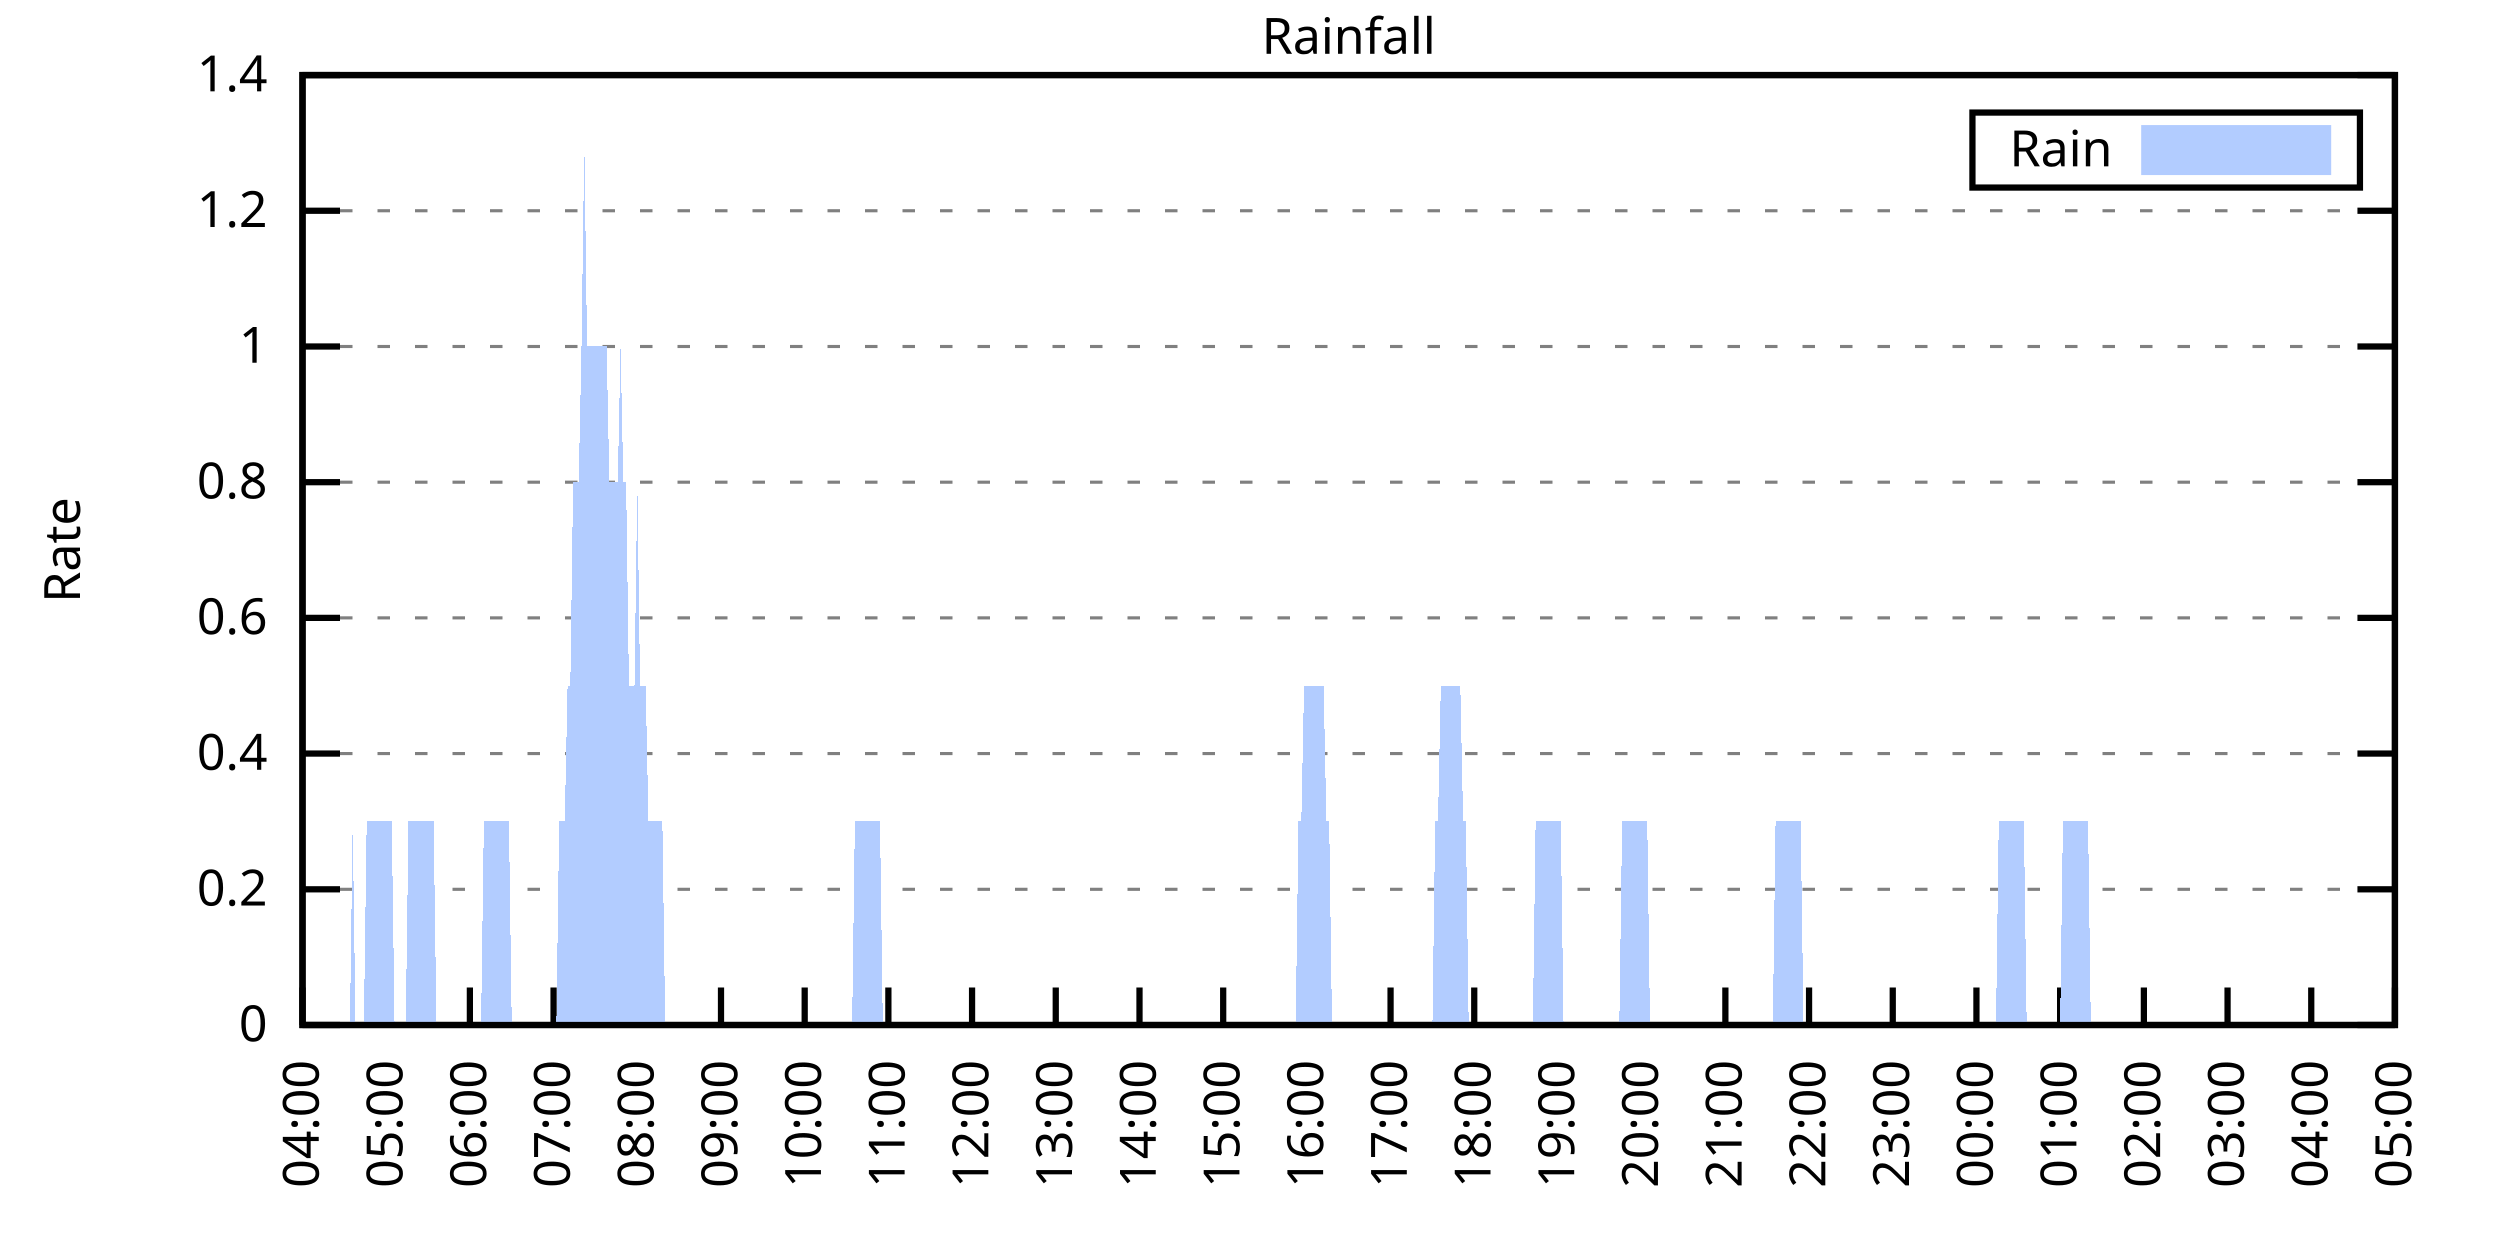
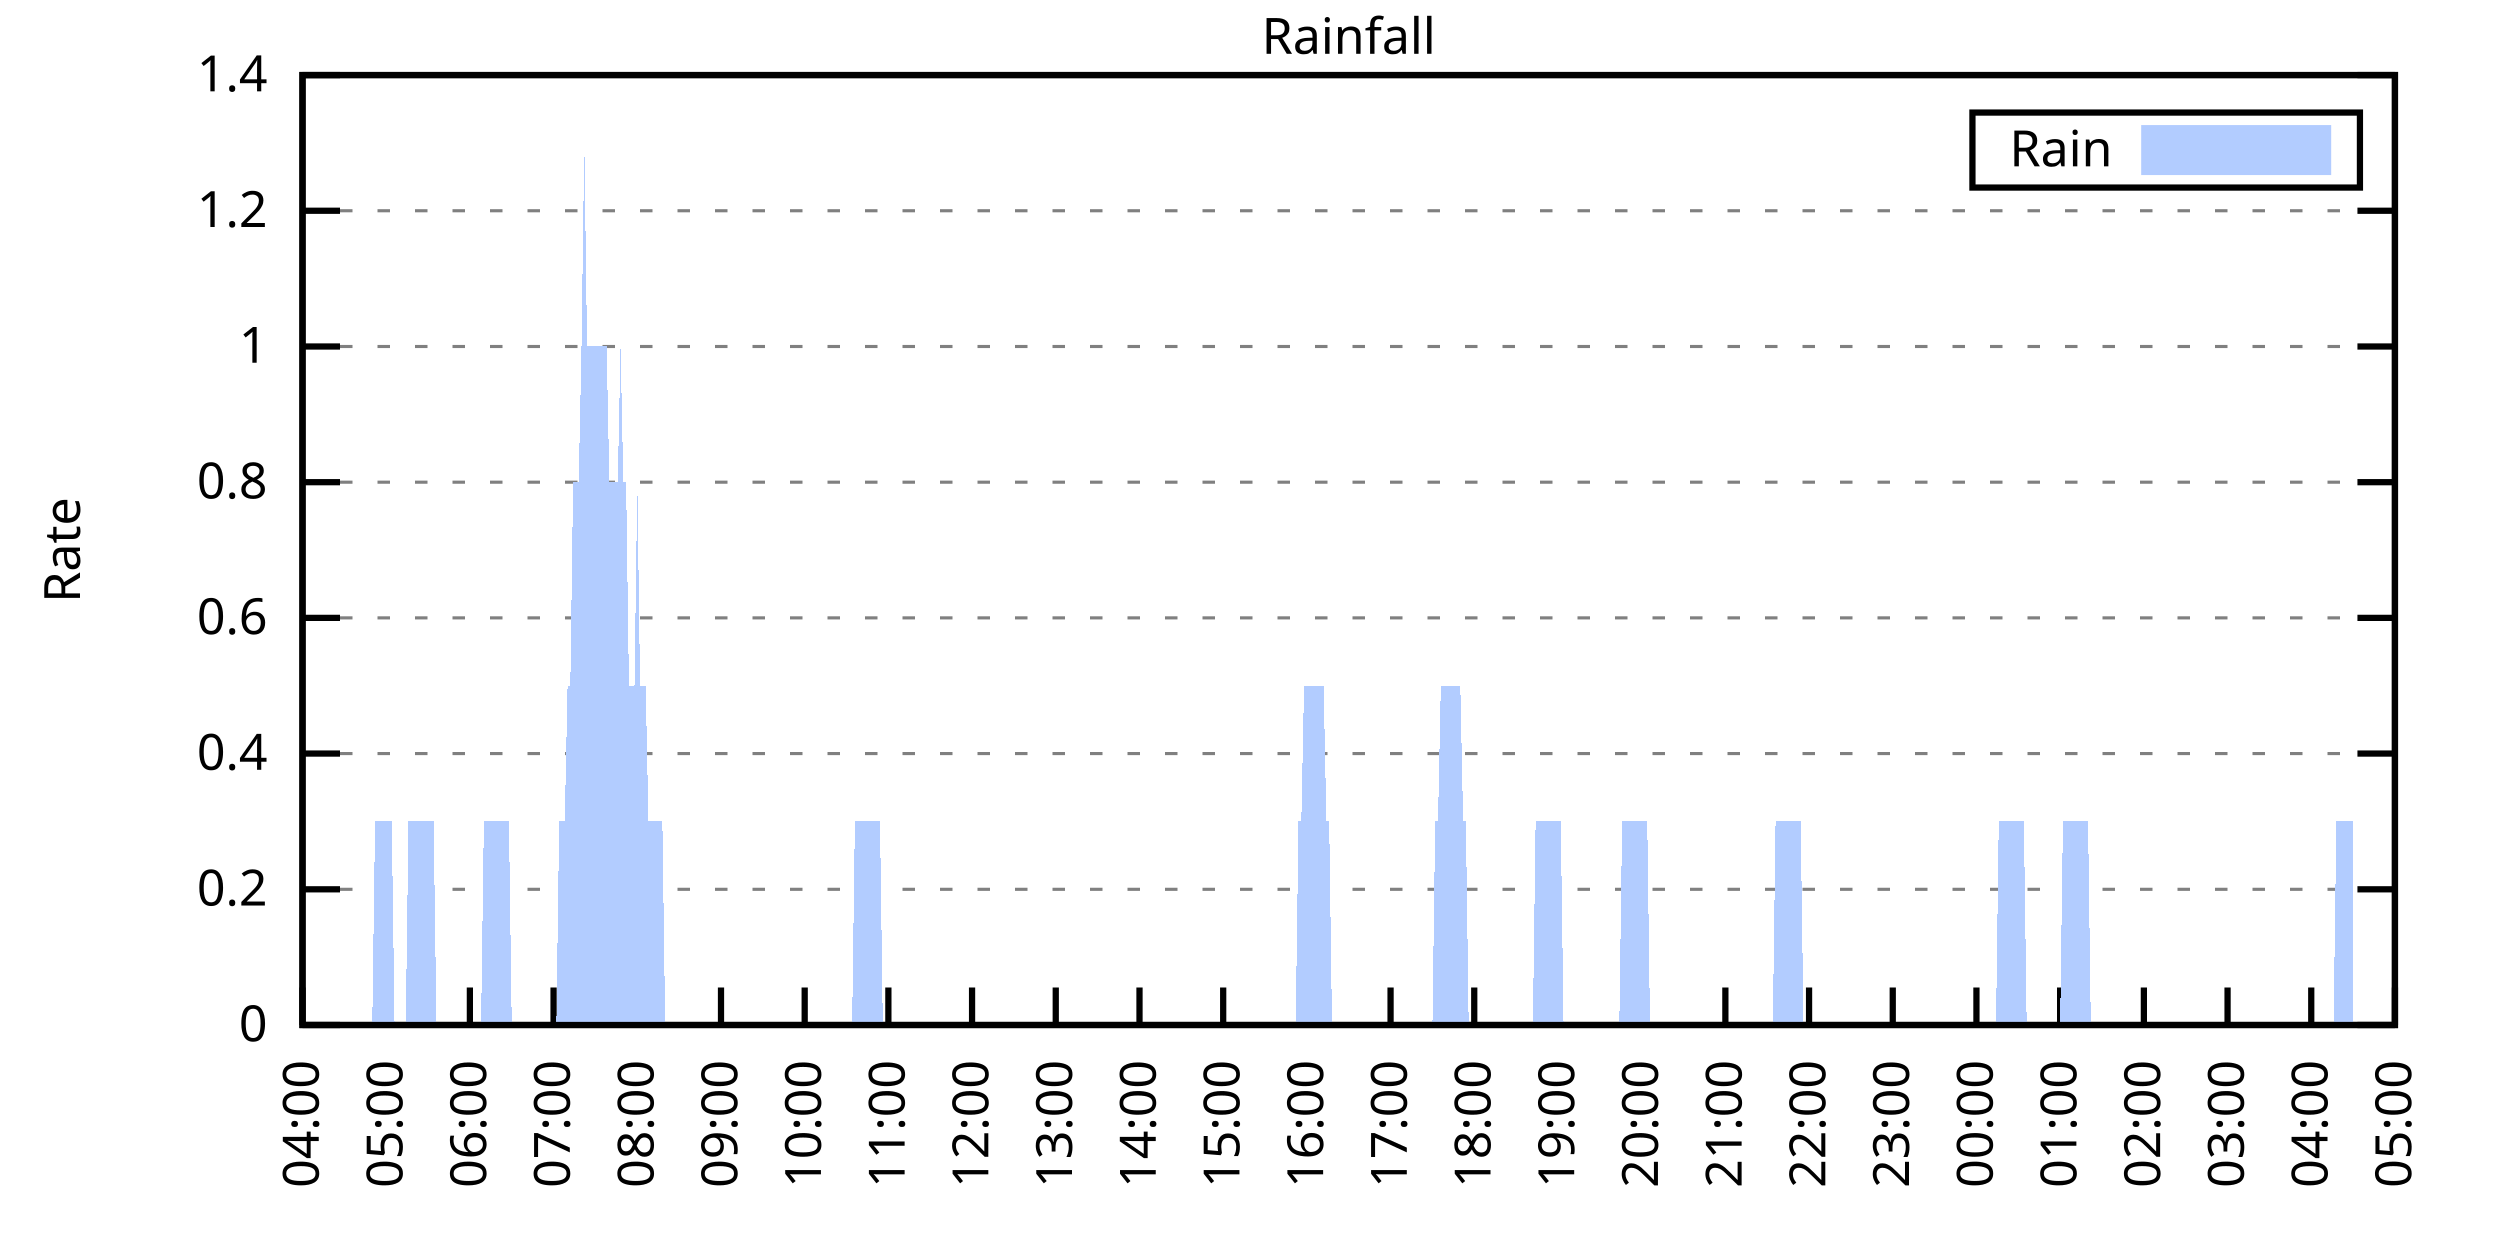
<svg xmlns="http://www.w3.org/2000/svg" xmlns:xlink="http://www.w3.org/1999/xlink" width="400" height="200" viewBox="0 0 400 200">
  <g id="gnuplot_canvas">
    <rect x="0" y="0" width="400" height="200" fill="none" />
    <defs>
      <circle id="gpDot" r="0.5" stroke-width="0.5" stroke="currentColor" />
      <path id="gpPt0" stroke-width="0.333" stroke="currentColor" d="M-1,0 h2 M0,-1 v2" />
      <path id="gpPt1" stroke-width="0.333" stroke="currentColor" d="M-1,-1 L1,1 M1,-1 L-1,1" />
      <path id="gpPt2" stroke-width="0.333" stroke="currentColor" d="M-1,0 L1,0 M0,-1 L0,1 M-1,-1 L1,1 M-1,1 L1,-1" />
      <rect id="gpPt3" stroke-width="0.333" stroke="currentColor" x="-1" y="-1" width="2" height="2" />
      <rect id="gpPt4" stroke-width="0.333" stroke="currentColor" fill="currentColor" x="-1" y="-1" width="2" height="2" />
      <circle id="gpPt5" stroke-width="0.333" stroke="currentColor" cx="0" cy="0" r="1" />
      <use xlink:href="#gpPt5" id="gpPt6" fill="currentColor" stroke="none" />
      <path id="gpPt7" stroke-width="0.333" stroke="currentColor" d="M0,-1.33 L-1.33,0.67 L1.33,0.67 z" />
      <use xlink:href="#gpPt7" id="gpPt8" fill="currentColor" stroke="none" />
      <use xlink:href="#gpPt7" id="gpPt9" stroke="currentColor" transform="rotate(180)" />
      <use xlink:href="#gpPt9" id="gpPt10" fill="currentColor" stroke="none" />
      <use xlink:href="#gpPt3" id="gpPt11" stroke="currentColor" transform="rotate(45)" />
      <use xlink:href="#gpPt11" id="gpPt12" fill="currentColor" stroke="none" />
      <path id="gpPt13" stroke-width="0.333" stroke="currentColor" d="M0,1.330 L1.265,0.411 L0.782,-1.067 L-0.782,-1.076 L-1.265,0.411 z" />
      <use xlink:href="#gpPt13" id="gpPt14" fill="currentColor" stroke="none" />
      <filter id="textbox" filterUnits="objectBoundingBox" x="0" y="0" height="1" width="1">
        <feFlood flood-color="white" flood-opacity="1" result="bgnd" />
        <feComposite in="SourceGraphic" in2="bgnd" operator="atop" />
      </filter>
      <filter id="greybox" filterUnits="objectBoundingBox" x="0" y="0" height="1" width="1">
        <feFlood flood-color="lightgrey" flood-opacity="1" result="grey" />
        <feComposite in="SourceGraphic" in2="grey" operator="atop" />
      </filter>
    </defs>
    <g fill="none" color="white" stroke="currentColor" stroke-width="1.00" stroke-linecap="butt" stroke-linejoin="miter">
</g>
    <g fill="none" color="black" stroke="currentColor" stroke-width="1.00" stroke-linecap="butt" stroke-linejoin="miter">
      <g stroke="none" shape-rendering="crispEdges">
        <polygon fill="rgb(255, 255, 255)" points="48.40,164.00 383.18,164.00 383.18,12.02 48.40,12.02 " />
      </g>
    </g>
    <g fill="none" color="black" stroke="currentColor" stroke-width="1.00" stroke-linecap="butt" stroke-linejoin="miter">
</g>
    <g fill="none" color="black" stroke="black" stroke-width="0.50" stroke-linecap="butt" stroke-linejoin="miter">
</g>
    <g fill="none" color="gray" stroke="currentColor" stroke-width="0.50" stroke-linecap="butt" stroke-linejoin="miter">
      <path stroke="gray" stroke-dasharray="2,4" class="gridline" d="M48.40,164.00 L383.19,164.00  " />
    </g>
    <g fill="none" color="gray" stroke="gray" stroke-width="1.00" stroke-linecap="butt" stroke-linejoin="miter">
</g>
    <g fill="none" color="black" stroke="currentColor" stroke-width="1.00" stroke-linecap="butt" stroke-linejoin="miter">
      <path stroke="black" d="M48.40,164.00 L54.40,164.00 M383.19,164.00 L377.19,164.00  " />
      <g transform="translate(42.80,166.60)" stroke="none" fill="black" font-family="Sans" font-size="8.00" text-anchor="end">
        <text>
          <tspan font-family="Sans"> 0</tspan>
        </text>
      </g>
    </g>
    <g fill="none" color="black" stroke="currentColor" stroke-width="1.00" stroke-linecap="butt" stroke-linejoin="miter">
</g>
    <g fill="none" color="black" stroke="black" stroke-width="0.50" stroke-linecap="butt" stroke-linejoin="miter">
</g>
    <g fill="none" color="gray" stroke="currentColor" stroke-width="0.50" stroke-linecap="butt" stroke-linejoin="miter">
      <path stroke="gray" stroke-dasharray="2,4" class="gridline" d="M48.40,142.29 L383.19,142.29  " />
    </g>
    <g fill="none" color="gray" stroke="gray" stroke-width="1.00" stroke-linecap="butt" stroke-linejoin="miter">
</g>
    <g fill="none" color="black" stroke="currentColor" stroke-width="1.00" stroke-linecap="butt" stroke-linejoin="miter">
      <path stroke="black" d="M48.40,142.29 L54.40,142.29 M383.19,142.29 L377.19,142.29  " />
      <g transform="translate(42.80,144.89)" stroke="none" fill="black" font-family="Sans" font-size="8.00" text-anchor="end">
        <text>
          <tspan font-family="Sans"> 0.2</tspan>
        </text>
      </g>
    </g>
    <g fill="none" color="black" stroke="currentColor" stroke-width="1.00" stroke-linecap="butt" stroke-linejoin="miter">
</g>
    <g fill="none" color="black" stroke="black" stroke-width="0.50" stroke-linecap="butt" stroke-linejoin="miter">
</g>
    <g fill="none" color="gray" stroke="currentColor" stroke-width="0.50" stroke-linecap="butt" stroke-linejoin="miter">
      <path stroke="gray" stroke-dasharray="2,4" class="gridline" d="M48.40,120.57 L383.19,120.57  " />
    </g>
    <g fill="none" color="gray" stroke="gray" stroke-width="1.00" stroke-linecap="butt" stroke-linejoin="miter">
</g>
    <g fill="none" color="black" stroke="currentColor" stroke-width="1.00" stroke-linecap="butt" stroke-linejoin="miter">
      <path stroke="black" d="M48.40,120.57 L54.40,120.57 M383.19,120.57 L377.19,120.57  " />
      <g transform="translate(42.80,123.17)" stroke="none" fill="black" font-family="Sans" font-size="8.00" text-anchor="end">
        <text>
          <tspan font-family="Sans"> 0.4</tspan>
        </text>
      </g>
    </g>
    <g fill="none" color="black" stroke="currentColor" stroke-width="1.00" stroke-linecap="butt" stroke-linejoin="miter">
</g>
    <g fill="none" color="black" stroke="black" stroke-width="0.50" stroke-linecap="butt" stroke-linejoin="miter">
</g>
    <g fill="none" color="gray" stroke="currentColor" stroke-width="0.50" stroke-linecap="butt" stroke-linejoin="miter">
      <path stroke="gray" stroke-dasharray="2,4" class="gridline" d="M48.40,98.86 L383.19,98.86  " />
    </g>
    <g fill="none" color="gray" stroke="gray" stroke-width="1.00" stroke-linecap="butt" stroke-linejoin="miter">
</g>
    <g fill="none" color="black" stroke="currentColor" stroke-width="1.00" stroke-linecap="butt" stroke-linejoin="miter">
      <path stroke="black" d="M48.40,98.86 L54.40,98.86 M383.19,98.86 L377.19,98.86  " />
      <g transform="translate(42.80,101.46)" stroke="none" fill="black" font-family="Sans" font-size="8.00" text-anchor="end">
        <text>
          <tspan font-family="Sans"> 0.6</tspan>
        </text>
      </g>
    </g>
    <g fill="none" color="black" stroke="currentColor" stroke-width="1.00" stroke-linecap="butt" stroke-linejoin="miter">
</g>
    <g fill="none" color="black" stroke="black" stroke-width="0.50" stroke-linecap="butt" stroke-linejoin="miter">
</g>
    <g fill="none" color="gray" stroke="currentColor" stroke-width="0.50" stroke-linecap="butt" stroke-linejoin="miter">
      <path stroke="gray" stroke-dasharray="2,4" class="gridline" d="M48.40,77.15 L383.19,77.15  " />
    </g>
    <g fill="none" color="gray" stroke="gray" stroke-width="1.00" stroke-linecap="butt" stroke-linejoin="miter">
</g>
    <g fill="none" color="black" stroke="currentColor" stroke-width="1.00" stroke-linecap="butt" stroke-linejoin="miter">
      <path stroke="black" d="M48.40,77.15 L54.40,77.15 M383.19,77.15 L377.19,77.15  " />
      <g transform="translate(42.80,79.75)" stroke="none" fill="black" font-family="Sans" font-size="8.00" text-anchor="end">
        <text>
          <tspan font-family="Sans"> 0.8</tspan>
        </text>
      </g>
    </g>
    <g fill="none" color="black" stroke="currentColor" stroke-width="1.00" stroke-linecap="butt" stroke-linejoin="miter">
</g>
    <g fill="none" color="black" stroke="black" stroke-width="0.50" stroke-linecap="butt" stroke-linejoin="miter">
</g>
    <g fill="none" color="gray" stroke="currentColor" stroke-width="0.50" stroke-linecap="butt" stroke-linejoin="miter">
      <path stroke="gray" stroke-dasharray="2,4" class="gridline" d="M48.40,55.44 L383.19,55.44  " />
    </g>
    <g fill="none" color="gray" stroke="gray" stroke-width="1.00" stroke-linecap="butt" stroke-linejoin="miter">
</g>
    <g fill="none" color="black" stroke="currentColor" stroke-width="1.00" stroke-linecap="butt" stroke-linejoin="miter">
      <path stroke="black" d="M48.40,55.44 L54.40,55.44 M383.19,55.44 L377.19,55.44  " />
      <g transform="translate(42.80,58.04)" stroke="none" fill="black" font-family="Sans" font-size="8.00" text-anchor="end">
        <text>
          <tspan font-family="Sans"> 1</tspan>
        </text>
      </g>
    </g>
    <g fill="none" color="black" stroke="currentColor" stroke-width="1.00" stroke-linecap="butt" stroke-linejoin="miter">
</g>
    <g fill="none" color="black" stroke="black" stroke-width="0.50" stroke-linecap="butt" stroke-linejoin="miter">
</g>
    <g fill="none" color="gray" stroke="currentColor" stroke-width="0.50" stroke-linecap="butt" stroke-linejoin="miter">
      <path stroke="gray" stroke-dasharray="2,4" class="gridline" d="M48.40,33.72 L383.19,33.72  " />
    </g>
    <g fill="none" color="gray" stroke="gray" stroke-width="1.00" stroke-linecap="butt" stroke-linejoin="miter">
</g>
    <g fill="none" color="black" stroke="currentColor" stroke-width="1.00" stroke-linecap="butt" stroke-linejoin="miter">
      <path stroke="black" d="M48.40,33.72 L54.40,33.72 M383.19,33.72 L377.19,33.72  " />
      <g transform="translate(42.80,36.32)" stroke="none" fill="black" font-family="Sans" font-size="8.00" text-anchor="end">
        <text>
          <tspan font-family="Sans"> 1.2</tspan>
        </text>
      </g>
    </g>
    <g fill="none" color="black" stroke="currentColor" stroke-width="1.00" stroke-linecap="butt" stroke-linejoin="miter">
</g>
    <g fill="none" color="black" stroke="black" stroke-width="0.50" stroke-linecap="butt" stroke-linejoin="miter">
</g>
    <g fill="none" color="gray" stroke="currentColor" stroke-width="0.50" stroke-linecap="butt" stroke-linejoin="miter">
      <path stroke="gray" stroke-dasharray="2,4" class="gridline" d="M48.40,12.01 L383.19,12.01  " />
    </g>
    <g fill="none" color="gray" stroke="gray" stroke-width="1.00" stroke-linecap="butt" stroke-linejoin="miter">
</g>
    <g fill="none" color="black" stroke="currentColor" stroke-width="1.00" stroke-linecap="butt" stroke-linejoin="miter">
      <path stroke="black" d="M48.40,12.01 L54.40,12.01 M383.19,12.01 L377.19,12.01  " />
      <g transform="translate(42.80,14.61)" stroke="none" fill="black" font-family="Sans" font-size="8.00" text-anchor="end">
        <text>
          <tspan font-family="Sans"> 1.4</tspan>
        </text>
      </g>
    </g>
    <g fill="none" color="black" stroke="currentColor" stroke-width="1.00" stroke-linecap="butt" stroke-linejoin="miter">
      <path stroke="black" d="M48.40,164.00 L48.40,158.00  " />
      <g transform="translate(51.00,169.60) rotate(270.00)" stroke="none" fill="black" font-family="Sans" font-size="8.00" text-anchor="end">
        <text>
          <tspan font-family="Sans">04:00</tspan>
        </text>
      </g>
    </g>
    <g fill="none" color="black" stroke="currentColor" stroke-width="1.00" stroke-linecap="butt" stroke-linejoin="miter">
      <path stroke="black" d="M61.79,164.00 L61.79,158.00  " />
      <g transform="translate(64.39,169.60) rotate(270.00)" stroke="none" fill="black" font-family="Sans" font-size="8.00" text-anchor="end">
        <text>
          <tspan font-family="Sans">05:00</tspan>
        </text>
      </g>
    </g>
    <g fill="none" color="black" stroke="currentColor" stroke-width="1.00" stroke-linecap="butt" stroke-linejoin="miter">
      <path stroke="black" d="M75.18,164.00 L75.18,158.00  " />
      <g transform="translate(77.78,169.60) rotate(270.00)" stroke="none" fill="black" font-family="Sans" font-size="8.00" text-anchor="end">
        <text>
          <tspan font-family="Sans">06:00</tspan>
        </text>
      </g>
    </g>
    <g fill="none" color="black" stroke="currentColor" stroke-width="1.00" stroke-linecap="butt" stroke-linejoin="miter">
      <path stroke="black" d="M88.57,164.00 L88.57,158.00  " />
      <g transform="translate(91.17,169.60) rotate(270.00)" stroke="none" fill="black" font-family="Sans" font-size="8.00" text-anchor="end">
        <text>
          <tspan font-family="Sans">07:00</tspan>
        </text>
      </g>
    </g>
    <g fill="none" color="black" stroke="currentColor" stroke-width="1.00" stroke-linecap="butt" stroke-linejoin="miter">
      <path stroke="black" d="M101.97,164.00 L101.97,158.00  " />
      <g transform="translate(104.57,169.60) rotate(270.00)" stroke="none" fill="black" font-family="Sans" font-size="8.00" text-anchor="end">
        <text>
          <tspan font-family="Sans">08:00</tspan>
        </text>
      </g>
    </g>
    <g fill="none" color="black" stroke="currentColor" stroke-width="1.00" stroke-linecap="butt" stroke-linejoin="miter">
      <path stroke="black" d="M115.36,164.00 L115.36,158.00  " />
      <g transform="translate(117.96,169.60) rotate(270.00)" stroke="none" fill="black" font-family="Sans" font-size="8.00" text-anchor="end">
        <text>
          <tspan font-family="Sans">09:00</tspan>
        </text>
      </g>
    </g>
    <g fill="none" color="black" stroke="currentColor" stroke-width="1.00" stroke-linecap="butt" stroke-linejoin="miter">
      <path stroke="black" d="M128.75,164.00 L128.75,158.00  " />
      <g transform="translate(131.35,169.60) rotate(270.00)" stroke="none" fill="black" font-family="Sans" font-size="8.00" text-anchor="end">
        <text>
          <tspan font-family="Sans">10:00</tspan>
        </text>
      </g>
    </g>
    <g fill="none" color="black" stroke="currentColor" stroke-width="1.00" stroke-linecap="butt" stroke-linejoin="miter">
      <path stroke="black" d="M142.14,164.00 L142.14,158.00  " />
      <g transform="translate(144.74,169.60) rotate(270.00)" stroke="none" fill="black" font-family="Sans" font-size="8.00" text-anchor="end">
        <text>
          <tspan font-family="Sans">11:00</tspan>
        </text>
      </g>
    </g>
    <g fill="none" color="black" stroke="currentColor" stroke-width="1.00" stroke-linecap="butt" stroke-linejoin="miter">
      <path stroke="black" d="M155.53,164.00 L155.53,158.00  " />
      <g transform="translate(158.13,169.60) rotate(270.00)" stroke="none" fill="black" font-family="Sans" font-size="8.00" text-anchor="end">
        <text>
          <tspan font-family="Sans">12:00</tspan>
        </text>
      </g>
    </g>
    <g fill="none" color="black" stroke="currentColor" stroke-width="1.00" stroke-linecap="butt" stroke-linejoin="miter">
      <path stroke="black" d="M168.92,164.00 L168.92,158.00  " />
      <g transform="translate(171.52,169.60) rotate(270.00)" stroke="none" fill="black" font-family="Sans" font-size="8.00" text-anchor="end">
        <text>
          <tspan font-family="Sans">13:00</tspan>
        </text>
      </g>
    </g>
    <g fill="none" color="black" stroke="currentColor" stroke-width="1.00" stroke-linecap="butt" stroke-linejoin="miter">
      <path stroke="black" d="M182.32,164.00 L182.32,158.00  " />
      <g transform="translate(184.92,169.60) rotate(270.00)" stroke="none" fill="black" font-family="Sans" font-size="8.00" text-anchor="end">
        <text>
          <tspan font-family="Sans">14:00</tspan>
        </text>
      </g>
    </g>
    <g fill="none" color="black" stroke="currentColor" stroke-width="1.00" stroke-linecap="butt" stroke-linejoin="miter">
      <path stroke="black" d="M195.71,164.00 L195.71,158.00  " />
      <g transform="translate(198.31,169.60) rotate(270.00)" stroke="none" fill="black" font-family="Sans" font-size="8.00" text-anchor="end">
        <text>
          <tspan font-family="Sans">15:00</tspan>
        </text>
      </g>
    </g>
    <g fill="none" color="black" stroke="currentColor" stroke-width="1.00" stroke-linecap="butt" stroke-linejoin="miter">
      <path stroke="black" d="M209.10,164.00 L209.10,158.00  " />
      <g transform="translate(211.70,169.60) rotate(270.00)" stroke="none" fill="black" font-family="Sans" font-size="8.00" text-anchor="end">
        <text>
          <tspan font-family="Sans">16:00</tspan>
        </text>
      </g>
    </g>
    <g fill="none" color="black" stroke="currentColor" stroke-width="1.00" stroke-linecap="butt" stroke-linejoin="miter">
      <path stroke="black" d="M222.49,164.00 L222.49,158.00  " />
      <g transform="translate(225.09,169.60) rotate(270.00)" stroke="none" fill="black" font-family="Sans" font-size="8.00" text-anchor="end">
        <text>
          <tspan font-family="Sans">17:00</tspan>
        </text>
      </g>
    </g>
    <g fill="none" color="black" stroke="currentColor" stroke-width="1.00" stroke-linecap="butt" stroke-linejoin="miter">
      <path stroke="black" d="M235.88,164.00 L235.88,158.00  " />
      <g transform="translate(238.48,169.60) rotate(270.00)" stroke="none" fill="black" font-family="Sans" font-size="8.00" text-anchor="end">
        <text>
          <tspan font-family="Sans">18:00</tspan>
        </text>
      </g>
    </g>
    <g fill="none" color="black" stroke="currentColor" stroke-width="1.00" stroke-linecap="butt" stroke-linejoin="miter">
      <path stroke="black" d="M249.27,164.00 L249.27,158.00  " />
      <g transform="translate(251.87,169.60) rotate(270.00)" stroke="none" fill="black" font-family="Sans" font-size="8.00" text-anchor="end">
        <text>
          <tspan font-family="Sans">19:00</tspan>
        </text>
      </g>
    </g>
    <g fill="none" color="black" stroke="currentColor" stroke-width="1.00" stroke-linecap="butt" stroke-linejoin="miter">
      <path stroke="black" d="M262.67,164.00 L262.67,158.00  " />
      <g transform="translate(265.27,169.60) rotate(270.00)" stroke="none" fill="black" font-family="Sans" font-size="8.00" text-anchor="end">
        <text>
          <tspan font-family="Sans">20:00</tspan>
        </text>
      </g>
    </g>
    <g fill="none" color="black" stroke="currentColor" stroke-width="1.00" stroke-linecap="butt" stroke-linejoin="miter">
      <path stroke="black" d="M276.06,164.00 L276.06,158.00  " />
      <g transform="translate(278.66,169.60) rotate(270.00)" stroke="none" fill="black" font-family="Sans" font-size="8.00" text-anchor="end">
        <text>
          <tspan font-family="Sans">21:00</tspan>
        </text>
      </g>
    </g>
    <g fill="none" color="black" stroke="currentColor" stroke-width="1.00" stroke-linecap="butt" stroke-linejoin="miter">
      <path stroke="black" d="M289.45,164.00 L289.45,158.00  " />
      <g transform="translate(292.05,169.60) rotate(270.00)" stroke="none" fill="black" font-family="Sans" font-size="8.00" text-anchor="end">
        <text>
          <tspan font-family="Sans">22:00</tspan>
        </text>
      </g>
    </g>
    <g fill="none" color="black" stroke="currentColor" stroke-width="1.00" stroke-linecap="butt" stroke-linejoin="miter">
      <path stroke="black" d="M302.84,164.00 L302.84,158.00  " />
      <g transform="translate(305.44,169.60) rotate(270.00)" stroke="none" fill="black" font-family="Sans" font-size="8.00" text-anchor="end">
        <text>
          <tspan font-family="Sans">23:00</tspan>
        </text>
      </g>
    </g>
    <g fill="none" color="black" stroke="currentColor" stroke-width="1.00" stroke-linecap="butt" stroke-linejoin="miter">
      <path stroke="black" d="M316.23,164.00 L316.23,158.00  " />
      <g transform="translate(318.83,169.60) rotate(270.00)" stroke="none" fill="black" font-family="Sans" font-size="8.00" text-anchor="end">
        <text>
          <tspan font-family="Sans">00:00</tspan>
        </text>
      </g>
    </g>
    <g fill="none" color="black" stroke="currentColor" stroke-width="1.00" stroke-linecap="butt" stroke-linejoin="miter">
      <path stroke="black" d="M329.62,164.00 L329.62,158.00  " />
      <g transform="translate(332.22,169.60) rotate(270.00)" stroke="none" fill="black" font-family="Sans" font-size="8.00" text-anchor="end">
        <text>
          <tspan font-family="Sans">01:00</tspan>
        </text>
      </g>
    </g>
    <g fill="none" color="black" stroke="currentColor" stroke-width="1.00" stroke-linecap="butt" stroke-linejoin="miter">
      <path stroke="black" d="M343.02,164.00 L343.02,158.00  " />
      <g transform="translate(345.62,169.60) rotate(270.00)" stroke="none" fill="black" font-family="Sans" font-size="8.00" text-anchor="end">
        <text>
          <tspan font-family="Sans">02:00</tspan>
        </text>
      </g>
    </g>
    <g fill="none" color="black" stroke="currentColor" stroke-width="1.00" stroke-linecap="butt" stroke-linejoin="miter">
      <path stroke="black" d="M356.41,164.00 L356.41,158.00  " />
      <g transform="translate(359.01,169.60) rotate(270.00)" stroke="none" fill="black" font-family="Sans" font-size="8.00" text-anchor="end">
        <text>
          <tspan font-family="Sans">03:00</tspan>
        </text>
      </g>
    </g>
    <g fill="none" color="black" stroke="currentColor" stroke-width="1.00" stroke-linecap="butt" stroke-linejoin="miter">
      <path stroke="black" d="M369.80,164.00 L369.80,158.00  " />
      <g transform="translate(372.40,169.60) rotate(270.00)" stroke="none" fill="black" font-family="Sans" font-size="8.00" text-anchor="end">
        <text>
          <tspan font-family="Sans">04:00</tspan>
        </text>
      </g>
    </g>
    <g fill="none" color="black" stroke="currentColor" stroke-width="1.00" stroke-linecap="butt" stroke-linejoin="miter">
      <path stroke="black" d="M383.19,164.00 L383.19,158.00  " />
      <g transform="translate(385.79,169.60) rotate(270.00)" stroke="none" fill="black" font-family="Sans" font-size="8.00" text-anchor="end">
        <text>
          <tspan font-family="Sans">05:00</tspan>
        </text>
      </g>
    </g>
    <g fill="none" color="black" stroke="currentColor" stroke-width="1.00" stroke-linecap="butt" stroke-linejoin="miter">
</g>
    <g fill="none" color="black" stroke="currentColor" stroke-width="1.00" stroke-linecap="butt" stroke-linejoin="miter">
      <path stroke="black" d="M48.40,12.01 L48.40,164.00 L383.19,164.00 L383.19,12.01 L48.40,12.01 Z  " />
    </g>
    <g fill="none" color="black" stroke="currentColor" stroke-width="1.00" stroke-linecap="butt" stroke-linejoin="miter">
</g>
    <g fill="none" color="black" stroke="currentColor" stroke-width="1.00" stroke-linecap="butt" stroke-linejoin="miter">
      <path stroke="black" d="M315.59,30.01 L315.59,18.01 L377.59,18.01 L377.59,30.01 L315.59,30.01 Z  " />
    </g>
    <g id="Rainfall_plot_1">
      <g fill="none" color="white" stroke="black" stroke-width="2.00" stroke-linecap="butt" stroke-linejoin="miter">
</g>
      <g fill="none" color="black" stroke="currentColor" stroke-width="2.00" stroke-linecap="butt" stroke-linejoin="miter">
        <g transform="translate(337.99,26.61)" stroke="none" fill="black" font-family="Sans" font-size="8.00" text-anchor="end">
          <text>
            <tspan font-family="Sans">Rain</tspan>
          </text>
        </g>
      </g>
      <g fill="none" color="black" stroke="currentColor" stroke-width="2.00" stroke-linecap="butt" stroke-linejoin="miter">
        <g stroke="none" shape-rendering="crispEdges">
          <polygon fill="rgb(178, 204, 255)" points="343.59,27.01 371.99,27.01 371.99,21.01 343.59,21.01 " />
        </g>
        <path stroke="rgb(178, 204, 255)" d="M343.59,27.01 L371.99,27.01 L371.99,21.01 L343.59,21.01 L343.59,27.01 Z  " />
      </g>
      <g fill="none" color="black" stroke="currentColor" stroke-width="2.00" stroke-linecap="butt" stroke-linejoin="miter">
        <g stroke="none" shape-rendering="crispEdges">
-           <polygon fill="rgb(178, 204, 255)" points="51.97,164.00 52.42,164.00 52.86,164.00 53.31,164.00 53.76,164.00 54.20,164.00 54.65,164.00 55.10,164.00 55.54,164.00 55.99,164.00 56.43,131.43 56.88,164.00 57.33,164.00 57.77,164.00 58.22,164.00 58.67,131.43 59.11,131.43 59.56,131.43 60.01,131.43 60.45,131.43 60.90,131.43 61.35,131.43 61.79,131.43 62.24,131.43 62.68,131.43 63.13,164.00 63.58,164.00 64.02,164.00 64.47,164.00 64.92,164.00 65.36,131.43 65.81,131.43 66.26,131.43 66.70,131.43 67.15,131.43 67.59,131.43 68.04,131.43 68.49,131.43 68.93,131.43 69.38,131.43 69.83,164.00 70.27,164.00 70.72,164.00 71.17,164.00 71.61,164.00 72.06,164.00 72.50,164.00 72.95,164.00 73.40,164.00 73.84,164.00 74.29,164.00 74.74,164.00 75.18,164.00 75.63,164.00 76.08,164.00 76.52,164.00 76.97,164.00 77.42,131.43 77.86,131.43 78.31,131.43 78.75,131.43 79.20,131.43 79.65,131.43 80.09,131.43 80.54,131.43 80.99,131.43 81.43,131.43 81.88,164.00 82.33,164.00 82.77,164.00 83.22,164.00 83.66,164.00 84.11,164.00 84.56,164.00 85.00,164.00 85.45,164.00 85.90,164.00 86.34,164.00 86.79,164.00 87.24,164.00 87.68,164.00 88.13,164.00 88.57,164.00 89.02,164.00 89.47,131.43 89.91,131.43 90.36,131.43 90.81,109.72 91.25,109.72 91.70,77.15 92.15,77.15 92.59,77.15 93.04,55.44 93.49,22.87 93.93,55.44 94.38,55.44 94.82,55.44 95.27,55.44 95.72,55.44 96.16,55.44 96.61,55.44 97.06,55.44 97.50,77.15 97.95,77.15 98.40,77.15 98.84,77.15 99.29,55.44 99.73,77.15 100.18,77.15 100.63,109.72 101.07,109.72 101.52,109.72 101.97,77.15 102.41,109.72 102.86,109.72 103.31,109.72 103.75,131.43 104.20,131.43 104.64,131.43 105.09,131.43 105.54,131.43 105.98,131.43 106.43,164.00 106.88,164.00 107.32,164.00 107.77,164.00 108.22,164.00 108.66,164.00 109.11,164.00 109.55,164.00 110.00,164.00 110.45,164.00 110.89,164.00 111.34,164.00 111.79,164.00 112.23,164.00 112.68,164.00 113.13,164.00 113.57,164.00 114.02,164.00 114.47,164.00 114.91,164.00 115.36,164.00 115.80,164.00 116.25,164.00 116.70,164.00 117.14,164.00 117.59,164.00 118.04,164.00 118.48,164.00 118.93,164.00 119.38,164.00 119.82,164.00 120.27,164.00 120.71,164.00 121.16,164.00 121.61,164.00 122.05,164.00 122.50,164.00 122.95,164.00 123.39,164.00 123.84,164.00 124.29,164.00 124.73,164.00 125.18,164.00 125.62,164.00 126.07,164.00 126.52,164.00 126.96,164.00 127.41,164.00 127.86,164.00 128.30,164.00 128.75,164.00 129.20,164.00 129.64,164.00 130.09,164.00 130.54,164.00 130.98,164.00 131.43,164.00 131.87,164.00 132.32,164.00 132.77,164.00 133.21,164.00 133.66,164.00 134.11,164.00 134.55,164.00 135.00,164.00 135.45,164.00 135.89,164.00 136.34,164.00 136.78,131.43 137.23,131.43 137.68,131.43 138.12,131.43 138.57,131.43 139.02,131.43 139.46,131.43 139.91,131.43 140.36,131.43 140.80,131.43 141.25,164.00 141.69,164.00 142.14,164.00 142.59,164.00 143.03,164.00 143.48,164.00 143.93,164.00 144.37,164.00 144.82,164.00 145.27,164.00 145.71,164.00 146.16,164.00 146.61,164.00 147.05,164.00 147.50,164.00 147.94,164.00 148.39,164.00 148.84,164.00 149.28,164.00 149.73,164.00 150.18,164.00 150.62,164.00 151.07,164.00 151.52,164.00 151.96,164.00 152.41,164.00 152.85,164.00 153.30,164.00 153.75,164.00 154.19,164.00 154.64,164.00 155.09,164.00 155.53,164.00 155.98,164.00 156.43,164.00 156.87,164.00 157.32,164.00 157.76,164.00 158.21,164.00 158.66,164.00 159.10,164.00 159.55,164.00 160.00,164.00 160.44,164.00 160.89,164.00 161.34,164.00 161.78,164.00 162.23,164.00 162.67,164.00 163.12,164.00 163.57,164.00 164.01,164.00 164.46,164.00 164.91,164.00 165.35,164.00 165.80,164.00 166.25,164.00 166.69,164.00 167.14,164.00 167.59,164.00 168.03,164.00 168.48,164.00 168.92,164.00 169.37,164.00 169.82,164.00 170.26,164.00 170.71,164.00 171.16,164.00 171.60,164.00 172.05,164.00 172.50,164.00 172.94,164.00 173.39,164.00 173.83,164.00 174.28,164.00 174.73,164.00 175.17,164.00 175.62,164.00 176.07,164.00 176.51,164.00 176.96,164.00 177.41,164.00 177.85,164.00 178.30,164.00 178.74,164.00 179.19,164.00 179.64,164.00 180.08,164.00 180.53,164.00 180.98,164.00 181.42,164.00 181.87,164.00 182.32,164.00 182.76,164.00 183.21,164.00 183.66,164.00 184.10,164.00 184.55,164.00 184.99,164.00 185.44,164.00 185.89,164.00 186.33,164.00 186.78,164.00 187.23,164.00 187.67,164.00 188.12,164.00 188.57,164.00 189.01,164.00 189.46,164.00 189.90,164.00 190.35,164.00 190.80,164.00 191.24,164.00 191.69,164.00 192.14,164.00 192.58,164.00 193.03,164.00 193.48,164.00 193.92,164.00 194.37,164.00 194.81,164.00 195.26,164.00 195.71,164.00 196.15,164.00 196.60,164.00 197.05,164.00 197.49,164.00 197.94,164.00 198.39,164.00 198.83,164.00 199.28,164.00 199.73,164.00 200.17,164.00 200.62,164.00 201.06,164.00 201.51,164.00 201.96,164.00 202.40,164.00 202.85,164.00 203.30,164.00 203.74,164.00 204.19,164.00 204.64,164.00 205.08,164.00 205.53,164.00 205.97,164.00 206.42,164.00 206.87,164.00 207.31,164.00 207.76,131.43 208.21,131.43 208.65,109.72 209.10,109.72 209.55,109.72 209.99,109.72 210.44,109.72 210.88,109.72 211.33,109.72 211.78,109.72 212.22,131.43 212.67,131.43 213.12,164.00 213.56,164.00 214.01,164.00 214.46,164.00 214.90,164.00 215.35,164.00 215.80,164.00 216.24,164.00 216.69,164.00 217.13,164.00 217.58,164.00 218.03,164.00 218.47,164.00 218.92,164.00 219.37,164.00 219.81,164.00 220.26,164.00 220.71,164.00 221.15,164.00 221.60,164.00 222.04,164.00 222.49,164.00 222.94,164.00 223.38,164.00 223.83,164.00 224.28,164.00 224.72,164.00 225.17,164.00 225.62,164.00 226.06,164.00 226.51,164.00 226.95,164.00 227.40,164.00 227.85,164.00 228.29,164.00 228.74,164.00 229.19,164.00 229.63,131.43 230.08,131.43 230.53,109.72 230.97,109.72 231.42,109.72 231.86,109.72 232.31,109.72 232.76,109.72 233.20,109.72 233.65,109.72 234.10,131.43 234.54,131.43 234.99,164.00 235.44,164.00 235.88,164.00 236.33,164.00 236.78,164.00 237.22,164.00 237.67,164.00 238.11,164.00 238.56,164.00 239.01,164.00 239.45,164.00 239.90,164.00 240.35,164.00 240.79,164.00 241.24,164.00 241.69,164.00 242.13,164.00 242.58,164.00 243.02,164.00 243.47,164.00 243.92,164.00 244.36,164.00 244.81,164.00 245.26,164.00 245.70,131.43 246.15,131.43 246.60,131.43 247.04,131.43 247.49,131.43 247.93,131.43 248.38,131.43 248.83,131.43 249.27,131.43 249.72,131.43 250.17,164.00 250.61,164.00 251.06,164.00 251.51,164.00 251.95,164.00 252.40,164.00 252.85,164.00 253.29,164.00 253.74,164.00 254.18,164.00 254.63,164.00 255.08,164.00 255.52,164.00 255.97,164.00 256.42,164.00 256.86,164.00 257.31,164.00 257.76,164.00 258.20,164.00 258.65,164.00 259.09,164.00 259.54,131.43 259.99,131.43 260.43,131.43 260.88,131.43 261.33,131.43 261.77,131.43 262.22,131.43 262.67,131.43 263.11,131.43 263.56,131.43 264.00,164.00 264.45,164.00 264.90,164.00 265.34,164.00 265.79,164.00 266.24,164.00 266.68,164.00 267.13,164.00 267.58,164.00 268.02,164.00 268.47,164.00 268.92,164.00 269.36,164.00 269.81,164.00 270.25,164.00 270.70,164.00 271.15,164.00 271.59,164.00 272.04,164.00 272.49,164.00 272.93,164.00 273.38,164.00 273.83,164.00 274.27,164.00 274.72,164.00 275.16,164.00 275.61,164.00 276.06,164.00 276.50,164.00 276.95,164.00 277.40,164.00 277.84,164.00 278.29,164.00 278.74,164.00 279.18,164.00 279.63,164.00 280.07,164.00 280.52,164.00 280.97,164.00 281.41,164.00 281.86,164.00 282.31,164.00 282.75,164.00 283.20,164.00 283.65,164.00 284.09,131.43 284.54,131.43 284.98,131.43 285.43,131.43 285.88,131.43 286.32,131.43 286.77,131.43 287.22,131.43 287.66,131.43 288.11,131.43 288.56,164.00 289.00,164.00 289.45,164.00 289.90,164.00 290.34,164.00 290.79,164.00 291.23,164.00 291.68,164.00 292.13,164.00 292.57,164.00 293.02,164.00 293.47,164.00 293.91,164.00 294.36,164.00 294.81,164.00 295.25,164.00 295.70,164.00 296.14,164.00 296.59,164.00 297.04,164.00 297.48,164.00 297.93,164.00 298.38,164.00 298.82,164.00 299.27,164.00 299.72,164.00 300.16,164.00 300.61,164.00 301.05,164.00 301.50,164.00 301.95,164.00 302.39,164.00 302.84,164.00 303.29,164.00 303.73,164.00 304.18,164.00 304.63,164.00 305.07,164.00 305.52,164.00 305.97,164.00 306.41,164.00 306.86,164.00 307.30,164.00 307.75,164.00 308.20,164.00 308.64,164.00 309.09,164.00 309.54,164.00 309.98,164.00 310.43,164.00 310.88,164.00 311.32,164.00 311.77,164.00 312.21,164.00 312.66,164.00 313.11,164.00 313.55,164.00 314.00,164.00 314.45,164.00 314.89,164.00 315.34,164.00 315.79,164.00 316.23,164.00 316.68,164.00 317.12,164.00 317.57,164.00 318.02,164.00 318.46,164.00 318.91,164.00 319.36,164.00 319.80,131.43 320.25,131.43 320.70,131.43 321.14,131.43 321.59,131.43 322.04,131.43 322.48,131.43 322.93,131.43 323.37,131.43 323.82,131.43 324.27,164.00 324.71,164.00 325.16,164.00 325.61,164.00 326.05,164.00 326.50,164.00 326.95,164.00 327.39,164.00 327.84,164.00 328.28,164.00 328.73,164.00 329.18,164.00 329.62,164.00 330.07,131.43 330.52,131.43 330.96,131.43 331.41,131.43 331.86,131.43 332.30,131.43 332.75,131.43 333.19,131.43 333.64,131.43 334.09,131.43 334.53,164.00 334.98,164.00 335.43,164.00 335.87,164.00 336.32,164.00 336.77,164.00 337.21,164.00 337.66,164.00 338.10,164.00 338.55,164.00 339.00,164.00 339.44,164.00 339.89,164.00 340.34,164.00 340.78,164.00 341.23,164.00 341.68,164.00 342.12,164.00 342.57,164.00 343.02,164.00 343.46,164.00 343.91,164.00 344.35,164.00 344.80,164.00 345.25,164.00 345.69,164.00 346.14,164.00 346.59,164.00 347.03,164.00 347.48,164.00 347.93,164.00 348.37,164.00 348.82,164.00 349.26,164.00 349.71,164.00 350.16,164.00 350.60,164.00 351.05,164.00 351.50,164.00 351.94,164.00 352.39,164.00 352.84,164.00 353.28,164.00 353.73,164.00 354.17,164.00 354.62,164.00 355.07,164.00 355.51,164.00 355.96,164.00 356.41,164.00 356.85,164.00 357.30,164.00 357.75,164.00 358.19,164.00 358.64,164.00 359.09,164.00 359.53,164.00 359.98,164.00 360.42,164.00 360.87,164.00 361.32,164.00 361.76,164.00 362.21,164.00 362.66,164.00 363.10,164.00 363.55,164.00 364.00,164.00 364.44,164.00 364.89,164.00 365.33,164.00 365.78,164.00 366.23,164.00 366.67,164.00 367.12,164.00 367.57,164.00 368.01,164.00 368.46,164.00 368.91,164.00 369.35,164.00 369.80,164.00 370.24,164.00 370.69,164.00 371.14,164.00 371.58,164.00 372.03,164.00 372.48,164.00 372.92,164.00 372.92,164.00 51.97,164.00 " />
+           <polygon fill="rgb(178, 204, 255)" points="55.54,164.00 55.99,164.00 56.43,164.00 56.88,164.00 57.33,164.00 57.77,164.00 58.22,164.00 58.67,164.00 59.11,164.00 59.56,164.00 60.01,131.43 60.45,131.43 60.90,131.43 61.35,131.43 61.79,131.43 62.24,131.43 62.68,131.43 63.13,164.00 63.58,164.00 64.02,164.00 64.47,164.00 64.92,164.00 65.36,131.43 65.81,131.43 66.26,131.43 66.70,131.43 67.15,131.43 67.59,131.43 68.04,131.43 68.49,131.43 68.93,131.43 69.38,131.43 69.83,164.00 70.27,164.00 70.72,164.00 71.17,164.00 71.61,164.00 72.06,164.00 72.50,164.00 72.95,164.00 73.40,164.00 73.84,164.00 74.29,164.00 74.74,164.00 75.18,164.00 75.63,164.00 76.08,164.00 76.52,164.00 76.97,164.00 77.42,131.43 77.86,131.43 78.31,131.43 78.75,131.43 79.20,131.43 79.65,131.43 80.09,131.43 80.54,131.43 80.99,131.43 81.43,131.43 81.88,164.00 82.33,164.00 82.77,164.00 83.22,164.00 83.66,164.00 84.11,164.00 84.56,164.00 85.00,164.00 85.45,164.00 85.90,164.00 86.34,164.00 86.79,164.00 87.24,164.00 87.68,164.00 88.13,164.00 88.57,164.00 89.02,164.00 89.47,131.43 89.91,131.43 90.36,131.43 90.81,109.72 91.25,109.72 91.70,77.15 92.15,77.15 92.59,77.15 93.04,55.44 93.49,22.87 93.93,55.44 94.38,55.44 94.82,55.44 95.27,55.44 95.72,55.44 96.16,55.44 96.61,55.44 97.06,55.44 97.50,77.15 97.95,77.15 98.40,77.15 98.84,77.15 99.29,55.44 99.73,77.15 100.18,77.15 100.63,109.72 101.07,109.72 101.52,109.72 101.97,77.15 102.41,109.72 102.86,109.72 103.31,109.72 103.75,131.43 104.20,131.43 104.64,131.43 105.09,131.43 105.54,131.43 105.98,131.43 106.43,164.00 106.88,164.00 107.32,164.00 107.77,164.00 108.22,164.00 108.66,164.00 109.11,164.00 109.55,164.00 110.00,164.00 110.45,164.00 110.89,164.00 111.34,164.00 111.79,164.00 112.23,164.00 112.68,164.00 113.13,164.00 113.57,164.00 114.02,164.00 114.47,164.00 114.91,164.00 115.36,164.00 115.80,164.00 116.25,164.00 116.70,164.00 117.14,164.00 117.59,164.00 118.04,164.00 118.48,164.00 118.93,164.00 119.38,164.00 119.82,164.00 120.27,164.00 120.71,164.00 121.16,164.00 121.61,164.00 122.05,164.00 122.50,164.00 122.95,164.00 123.39,164.00 123.84,164.00 124.29,164.00 124.73,164.00 125.18,164.00 125.62,164.00 126.07,164.00 126.52,164.00 126.96,164.00 127.41,164.00 127.86,164.00 128.30,164.00 128.75,164.00 129.20,164.00 129.64,164.00 130.09,164.00 130.54,164.00 130.98,164.00 131.43,164.00 131.87,164.00 132.32,164.00 132.77,164.00 133.21,164.00 133.66,164.00 134.11,164.00 134.55,164.00 135.00,164.00 135.45,164.00 135.89,164.00 136.34,164.00 136.78,131.43 137.23,131.43 137.68,131.43 138.12,131.43 138.57,131.43 139.02,131.43 139.46,131.43 139.91,131.43 140.36,131.43 140.80,131.43 141.25,164.00 141.69,164.00 142.14,164.00 142.59,164.00 143.03,164.00 143.48,164.00 143.93,164.00 144.37,164.00 144.82,164.00 145.27,164.00 145.71,164.00 146.16,164.00 146.61,164.00 147.05,164.00 147.50,164.00 147.94,164.00 148.39,164.00 148.84,164.00 149.28,164.00 149.73,164.00 150.18,164.00 150.62,164.00 151.07,164.00 151.52,164.00 151.96,164.00 152.41,164.00 152.85,164.00 153.30,164.00 153.75,164.00 154.19,164.00 154.64,164.00 155.09,164.00 155.53,164.00 155.98,164.00 156.43,164.00 156.87,164.00 157.32,164.00 157.76,164.00 158.21,164.00 158.66,164.00 159.10,164.00 159.55,164.00 160.00,164.00 160.44,164.00 160.89,164.00 161.34,164.00 161.78,164.00 162.23,164.00 162.67,164.00 163.12,164.00 163.57,164.00 164.01,164.00 164.46,164.00 164.91,164.00 165.35,164.00 165.80,164.00 166.25,164.00 166.69,164.00 167.14,164.00 167.59,164.00 168.03,164.00 168.48,164.00 168.92,164.00 169.37,164.00 169.82,164.00 170.26,164.00 170.71,164.00 171.16,164.00 171.60,164.00 172.05,164.00 172.50,164.00 172.94,164.00 173.39,164.00 173.83,164.00 174.28,164.00 174.73,164.00 175.17,164.00 175.62,164.00 176.07,164.00 176.51,164.00 176.96,164.00 177.41,164.00 177.85,164.00 178.30,164.00 178.74,164.00 179.19,164.00 179.64,164.00 180.08,164.00 180.53,164.00 180.98,164.00 181.42,164.00 181.87,164.00 182.32,164.00 182.76,164.00 183.21,164.00 183.66,164.00 184.10,164.00 184.55,164.00 184.99,164.00 185.44,164.00 185.89,164.00 186.33,164.00 186.78,164.00 187.23,164.00 187.67,164.00 188.12,164.00 188.57,164.00 189.01,164.00 189.46,164.00 189.90,164.00 190.35,164.00 190.80,164.00 191.24,164.00 191.69,164.00 192.14,164.00 192.58,164.00 193.03,164.00 193.48,164.00 193.92,164.00 194.37,164.00 194.81,164.00 195.26,164.00 195.71,164.00 196.15,164.00 196.60,164.00 197.05,164.00 197.49,164.00 197.94,164.00 198.39,164.00 198.83,164.00 199.28,164.00 199.73,164.00 200.17,164.00 200.62,164.00 201.06,164.00 201.51,164.00 201.96,164.00 202.40,164.00 202.85,164.00 203.30,164.00 203.74,164.00 204.19,164.00 204.64,164.00 205.08,164.00 205.53,164.00 205.97,164.00 206.42,164.00 206.87,164.00 207.31,164.00 207.76,131.43 208.21,131.43 208.65,109.72 209.10,109.72 209.55,109.72 209.99,109.72 210.44,109.72 210.88,109.72 211.33,109.72 211.78,109.72 212.22,131.43 212.67,131.43 213.12,164.00 213.56,164.00 214.01,164.00 214.46,164.00 214.90,164.00 215.35,164.00 215.80,164.00 216.24,164.00 216.69,164.00 217.13,164.00 217.58,164.00 218.03,164.00 218.47,164.00 218.92,164.00 219.37,164.00 219.81,164.00 220.26,164.00 220.71,164.00 221.15,164.00 221.60,164.00 222.04,164.00 222.49,164.00 222.94,164.00 223.38,164.00 223.83,164.00 224.28,164.00 224.72,164.00 225.17,164.00 225.62,164.00 226.06,164.00 226.51,164.00 226.95,164.00 227.40,164.00 227.85,164.00 228.29,164.00 228.74,164.00 229.19,164.00 229.63,131.43 230.08,131.43 230.53,109.72 230.97,109.72 231.42,109.72 231.86,109.72 232.31,109.72 232.76,109.72 233.20,109.72 233.65,109.72 234.10,131.43 234.54,131.43 234.99,164.00 235.44,164.00 235.88,164.00 236.33,164.00 236.78,164.00 237.22,164.00 237.67,164.00 238.11,164.00 238.56,164.00 239.01,164.00 239.45,164.00 239.90,164.00 240.35,164.00 240.79,164.00 241.24,164.00 241.69,164.00 242.13,164.00 242.58,164.00 243.02,164.00 243.47,164.00 243.92,164.00 244.36,164.00 244.81,164.00 245.26,164.00 245.70,131.43 246.15,131.43 246.60,131.43 247.04,131.43 247.49,131.43 247.93,131.43 248.38,131.43 248.83,131.43 249.27,131.43 249.72,131.43 250.17,164.00 250.61,164.00 251.06,164.00 251.51,164.00 251.95,164.00 252.40,164.00 252.85,164.00 253.29,164.00 253.74,164.00 254.18,164.00 254.63,164.00 255.08,164.00 255.52,164.00 255.97,164.00 256.42,164.00 256.86,164.00 257.31,164.00 257.76,164.00 258.20,164.00 258.65,164.00 259.09,164.00 259.54,131.43 259.99,131.43 260.43,131.43 260.88,131.43 261.33,131.43 261.77,131.43 262.22,131.43 262.67,131.43 263.11,131.43 263.56,131.43 264.00,164.00 264.45,164.00 264.90,164.00 265.34,164.00 265.79,164.00 266.24,164.00 266.68,164.00 267.13,164.00 267.58,164.00 268.02,164.00 268.47,164.00 268.92,164.00 269.36,164.00 269.81,164.00 270.25,164.00 270.70,164.00 271.15,164.00 271.59,164.00 272.04,164.00 272.49,164.00 272.93,164.00 273.38,164.00 273.83,164.00 274.27,164.00 274.72,164.00 275.16,164.00 275.61,164.00 276.06,164.00 276.50,164.00 276.95,164.00 277.40,164.00 277.84,164.00 278.29,164.00 278.74,164.00 279.18,164.00 279.63,164.00 280.07,164.00 280.52,164.00 280.97,164.00 281.41,164.00 281.86,164.00 282.31,164.00 282.75,164.00 283.20,164.00 283.65,164.00 284.09,131.43 284.54,131.43 284.98,131.43 285.43,131.43 285.88,131.43 286.32,131.43 286.77,131.43 287.22,131.43 287.66,131.43 288.11,131.43 288.56,164.00 289.00,164.00 289.45,164.00 289.90,164.00 290.34,164.00 290.79,164.00 291.23,164.00 291.68,164.00 292.13,164.00 292.57,164.00 293.02,164.00 293.47,164.00 293.91,164.00 294.36,164.00 294.81,164.00 295.25,164.00 295.70,164.00 296.14,164.00 296.59,164.00 297.04,164.00 297.48,164.00 297.93,164.00 298.38,164.00 298.82,164.00 299.27,164.00 299.72,164.00 300.16,164.00 300.61,164.00 301.05,164.00 301.50,164.00 301.95,164.00 302.39,164.00 302.84,164.00 303.29,164.00 303.73,164.00 304.18,164.00 304.63,164.00 305.07,164.00 305.52,164.00 305.97,164.00 306.41,164.00 306.86,164.00 307.30,164.00 307.75,164.00 308.20,164.00 308.64,164.00 309.09,164.00 309.54,164.00 309.98,164.00 310.43,164.00 310.88,164.00 311.32,164.00 311.77,164.00 312.21,164.00 312.66,164.00 313.11,164.00 313.55,164.00 314.00,164.00 314.45,164.00 314.89,164.00 315.34,164.00 315.79,164.00 316.23,164.00 316.68,164.00 317.12,164.00 317.57,164.00 318.02,164.00 318.46,164.00 318.91,164.00 319.36,164.00 319.80,131.43 320.25,131.43 320.70,131.43 321.14,131.43 321.59,131.43 322.04,131.43 322.48,131.43 322.93,131.43 323.37,131.43 323.82,131.43 324.27,164.00 324.71,164.00 325.16,164.00 325.61,164.00 326.05,164.00 326.50,164.00 326.95,164.00 327.39,164.00 327.84,164.00 328.28,164.00 328.73,164.00 329.18,164.00 329.62,164.00 330.07,131.43 330.52,131.43 330.96,131.43 331.41,131.43 331.86,131.43 332.30,131.43 332.75,131.43 333.19,131.43 333.64,131.43 334.09,131.43 334.53,164.00 334.98,164.00 335.43,164.00 335.87,164.00 336.32,164.00 336.77,164.00 337.21,164.00 337.66,164.00 338.10,164.00 338.55,164.00 339.00,164.00 339.44,164.00 339.89,164.00 340.34,164.00 340.78,164.00 341.23,164.00 341.68,164.00 342.12,164.00 342.57,164.00 343.02,164.00 343.46,164.00 343.91,164.00 344.35,164.00 344.80,164.00 345.25,164.00 345.69,164.00 346.14,164.00 346.59,164.00 347.03,164.00 347.48,164.00 347.93,164.00 348.37,164.00 348.82,164.00 349.26,164.00 349.71,164.00 350.16,164.00 350.60,164.00 351.05,164.00 351.50,164.00 351.94,164.00 352.39,164.00 352.84,164.00 353.28,164.00 353.73,164.00 354.17,164.00 354.62,164.00 355.07,164.00 355.51,164.00 355.96,164.00 356.41,164.00 356.85,164.00 357.30,164.00 357.75,164.00 358.19,164.00 358.64,164.00 359.09,164.00 359.53,164.00 359.98,164.00 360.42,164.00 360.87,164.00 361.32,164.00 361.76,164.00 362.21,164.00 362.66,164.00 363.10,164.00 363.55,164.00 364.00,164.00 364.44,164.00 364.89,164.00 365.33,164.00 365.78,164.00 366.23,164.00 366.67,164.00 367.12,164.00 367.57,164.00 368.01,164.00 368.46,164.00 368.91,164.00 369.35,164.00 369.80,164.00 370.24,164.00 370.69,164.00 371.14,164.00 371.58,164.00 372.03,164.00 372.48,164.00 372.92,164.00 373.37,164.00 373.82,131.43 374.26,131.43 374.71,131.43 375.16,131.43 375.60,131.43 376.05,131.43 376.49,131.43 376.49,164.00 55.54,164.00 " />
        </g>
      </g>
    </g>
    <g fill="none" color="black" stroke="currentColor" stroke-width="2.00" stroke-linecap="butt" stroke-linejoin="miter">
</g>
    <g fill="none" color="black" stroke="black" stroke-width="1.00" stroke-linecap="butt" stroke-linejoin="miter">
</g>
    <g fill="none" color="black" stroke="currentColor" stroke-width="1.00" stroke-linecap="butt" stroke-linejoin="miter">
      <path stroke="black" d="M48.40,12.01 L48.40,164.00 L383.19,164.00 L383.19,12.01 L48.40,12.01 Z  " />
      <g transform="translate(12.80,88.01) rotate(270.00)" stroke="none" fill="black" font-family="Sans" font-size="8.00" text-anchor="middle">
        <text>
          <tspan font-family="Sans">Rate</tspan>
        </text>
      </g>
    </g>
    <g fill="none" color="black" stroke="currentColor" stroke-width="1.00" stroke-linecap="butt" stroke-linejoin="miter">
</g>
    <g fill="none" color="black" stroke="currentColor" stroke-width="1.00" stroke-linecap="butt" stroke-linejoin="miter">
      <g transform="translate(215.79,8.61)" stroke="none" fill="black" font-family="Sans" font-size="8.00" text-anchor="middle">
        <text>
          <tspan font-family="Sans">Rainfall</tspan>
        </text>
      </g>
    </g>
    <g fill="none" color="black" stroke="currentColor" stroke-width="1.00" stroke-linecap="butt" stroke-linejoin="miter">
</g>
  </g>
</svg>
